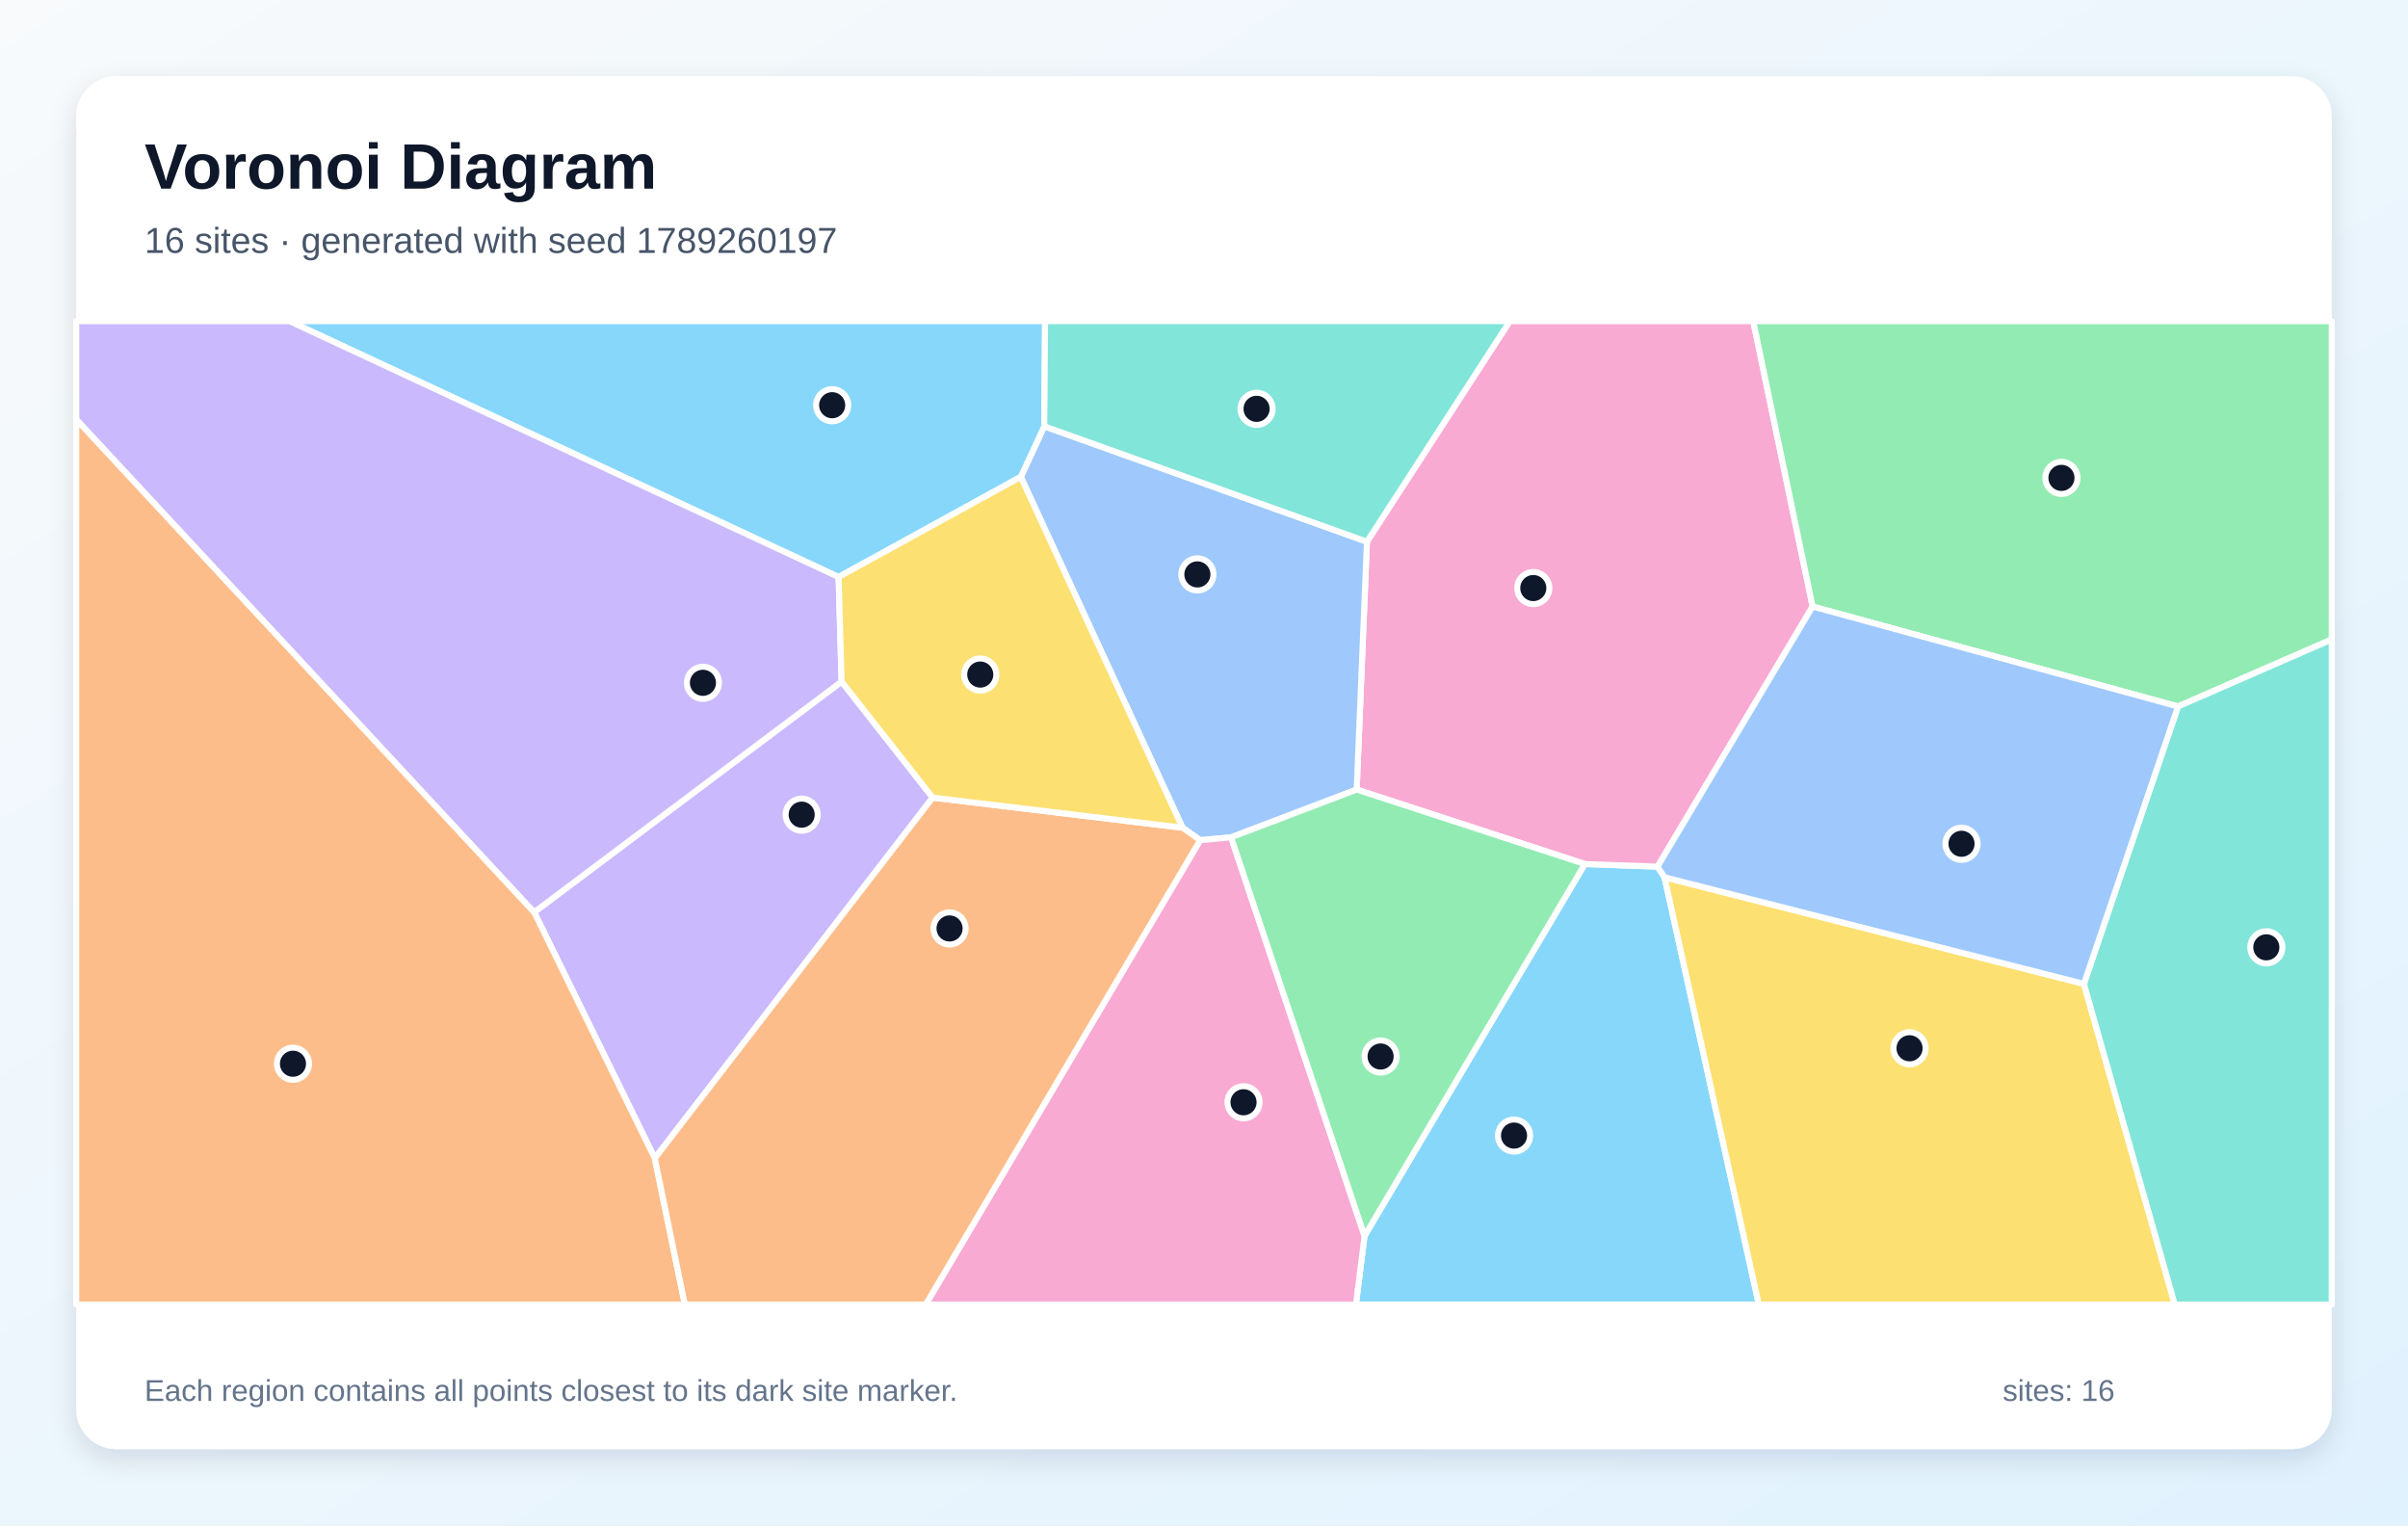
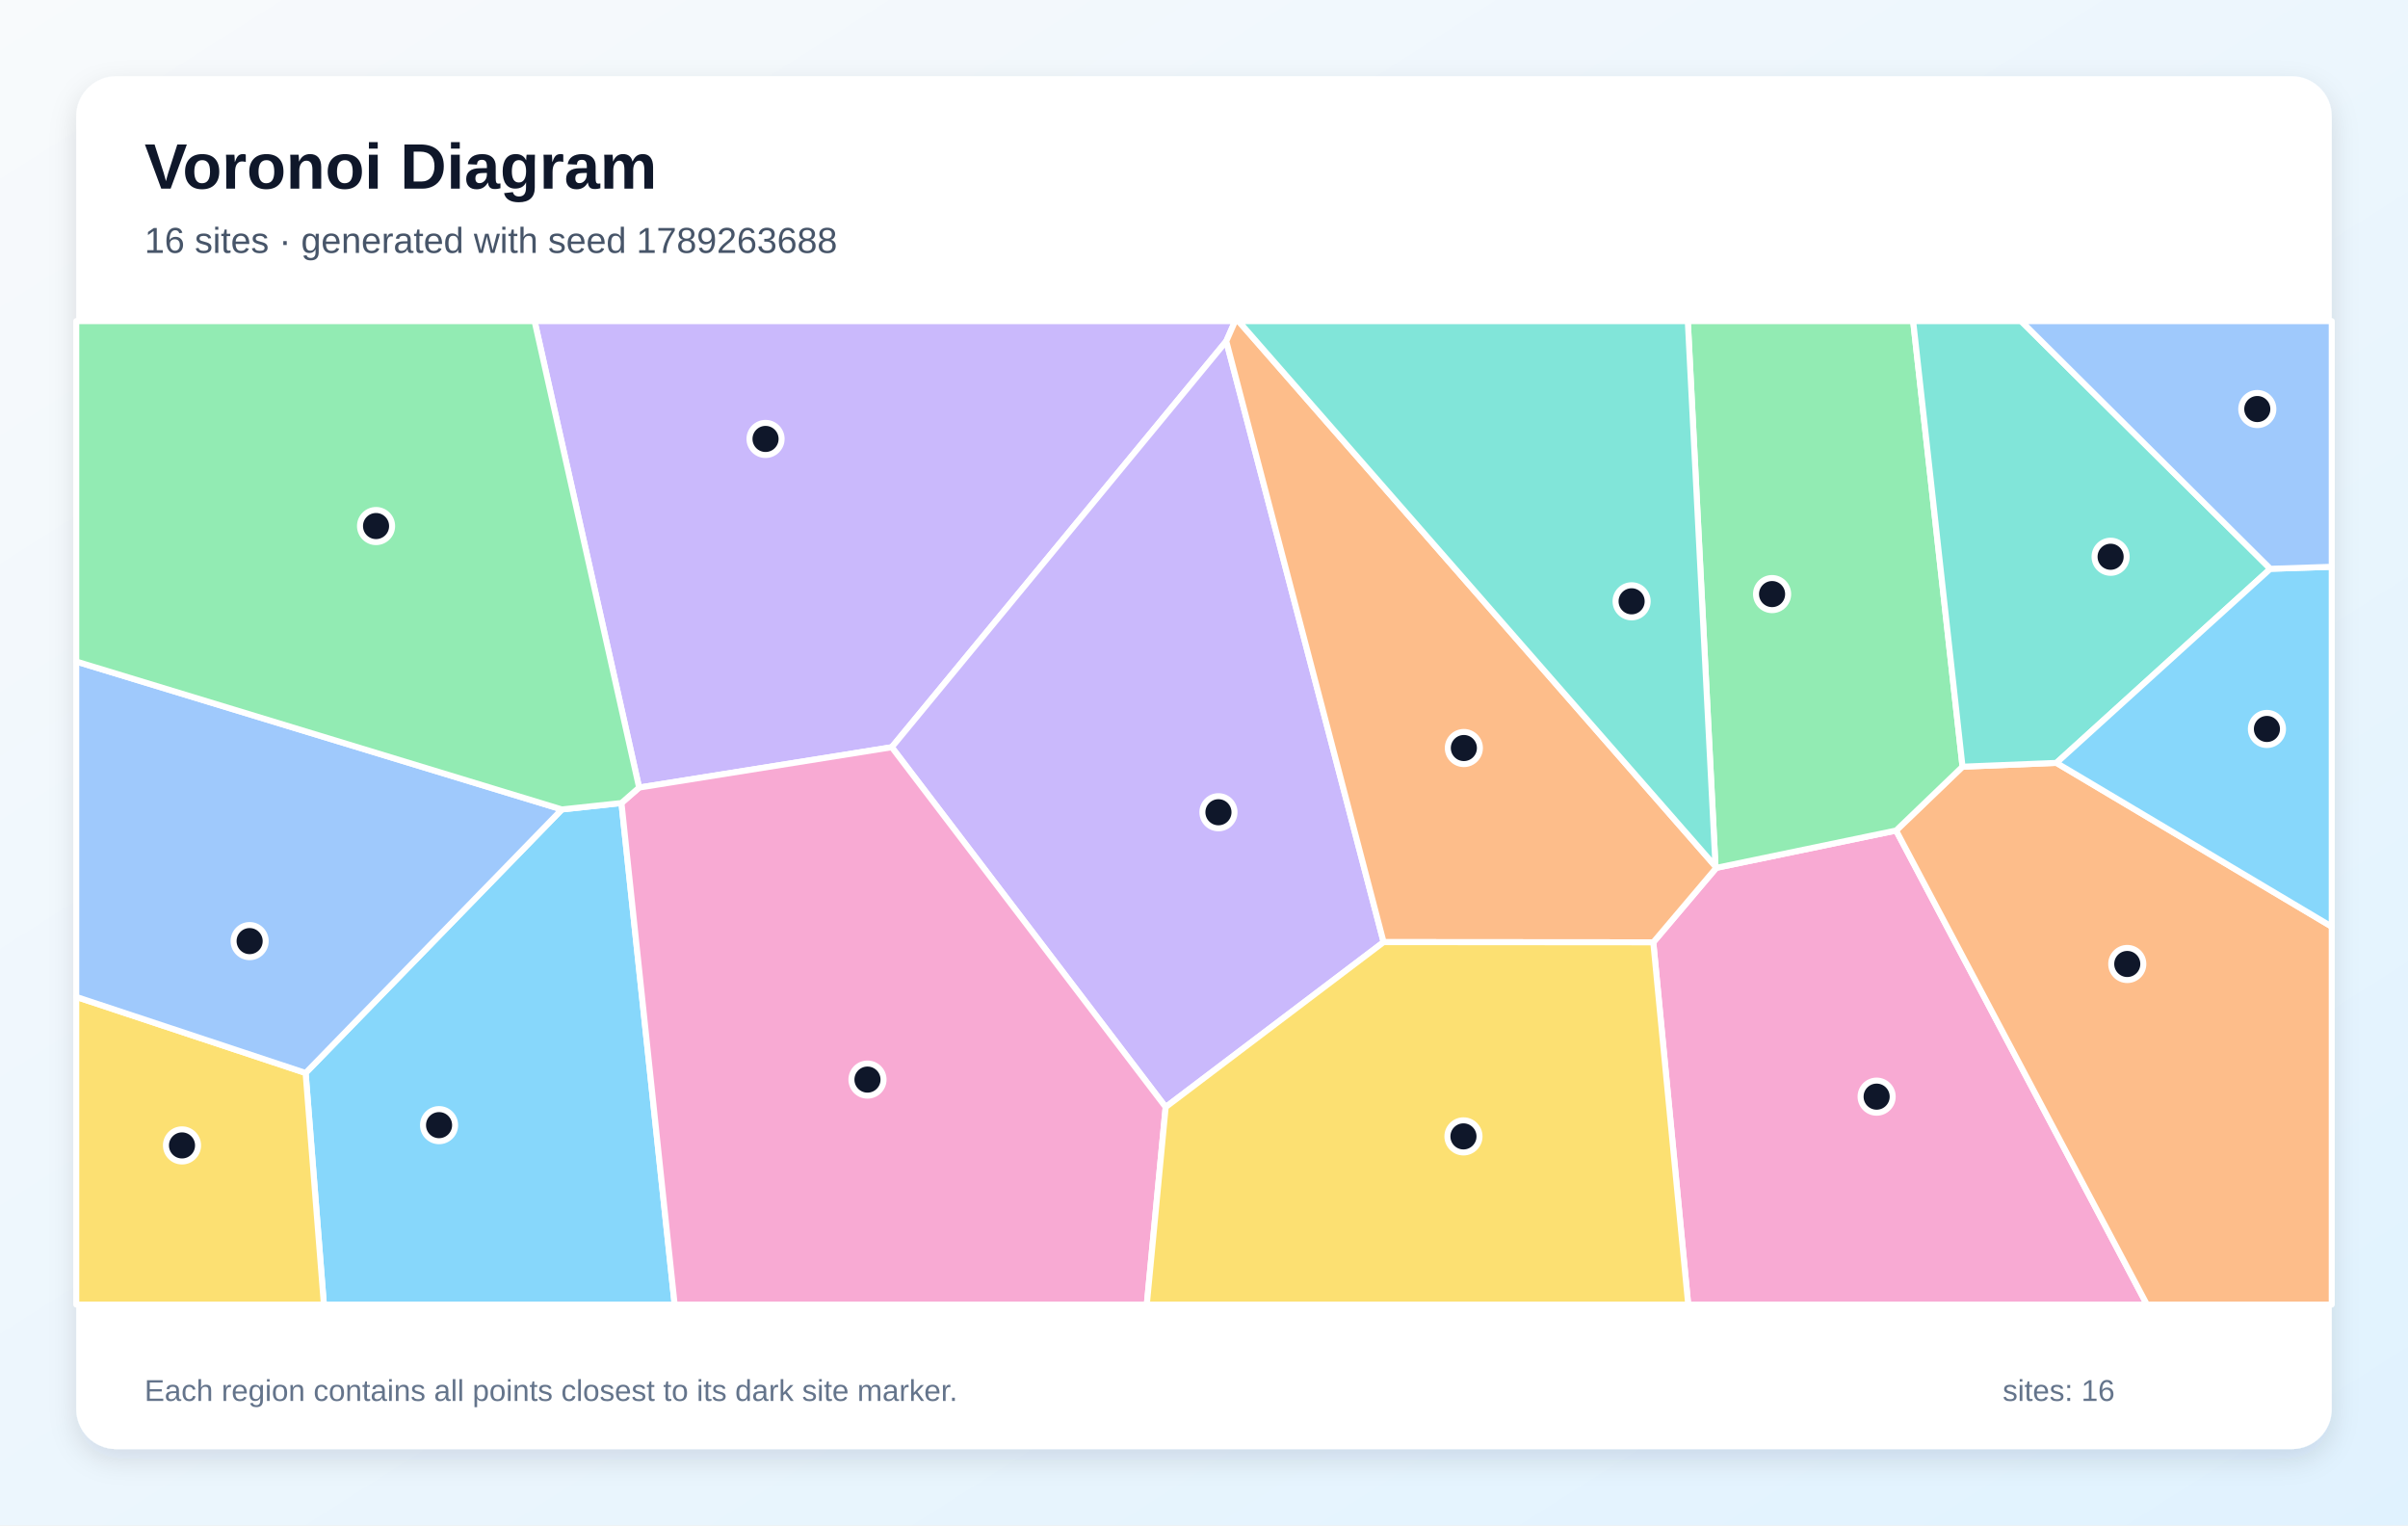
<svg xmlns="http://www.w3.org/2000/svg" width="1200" height="760" viewBox="0 0 1200 760" role="img" aria-labelledby="title description">
  <defs>
    <linearGradient id="background" x1="0" y1="0" x2="1" y2="1">
      <stop stop-color="#F8FAFC" />
      <stop offset="1" stop-color="#E0F2FE" />
    </linearGradient>
    <filter id="shadow" x="-10%" y="-10%" width="120%" height="120%">
      <feDropShadow dx="0" dy="5" stdDeviation="7" flood-color="#0F172A" flood-opacity=".12" />
    </filter>
  </defs>
  <rect width="1200" height="760" fill="url(#background)" />
  <rect x="38" y="38" width="1124" height="684" rx="20" fill="#FFFFFF" filter="url(#shadow)" />
  <g font-family="Arial, sans-serif">
    <text x="72" y="94" font-size="32" font-weight="700" fill="#0F172A">Voronoi Diagram</text>
-     <text x="72" y="126" font-size="18" fill="#475569">16 sites · generated with seed 1789260197</text>
+     <text x="72" y="126" font-size="18" fill="#475569">16 sites · generated with seed 1789263688</text>
  </g>
  <g stroke="#FFFFFF" stroke-width="3" stroke-linejoin="round">
-     <polygon points="680.0,615.8 789.8,430.5 826.0,431.8 829.5,437.1 876.5,650.0 675.7,650.0" fill="#38BDF8" fill-opacity="0.60" />
-     <polygon points="464.8,397.4 326.3,577.1 266.2,454.5 419.4,339.6" fill="#A78BFA" fill-opacity="0.60" />
-     <polygon points="903.3,302.2 826.0,431.8 789.8,430.5 676.1,393.4 681.2,269.9 752.4,160.0 873.7,160.0" fill="#F472B6" fill-opacity="0.60" />
-     <polygon points="38.0,208.9 266.2,454.5 326.3,577.1 341.3,650.0 38.0,650.0" fill="#FB923C" fill-opacity="0.60" />
-     <polygon points="829.5,437.1 1038.5,490.2 1083.8,650.0 876.5,650.0" fill="#FACC15" fill-opacity="0.60" />
-     <polygon points="1085.4,352.0 903.3,302.2 873.7,160.0 1162.0,160.0 1162.0,318.6" fill="#4ADE80" fill-opacity="0.60" />
-     <polygon points="1038.5,490.2 1085.4,352.0 1162.0,318.6 1162.0,650.0 1083.8,650.0" fill="#2DD4BF" fill-opacity="0.60" />
-     <polygon points="613.5,417.2 598.1,418.6 589.3,412.4 508.7,237.6 520.4,212.4 681.2,269.9 676.1,393.4" fill="#60A5FA" fill-opacity="0.60" />
-     <polygon points="520.4,212.4 508.7,237.6 417.9,287.5 144.2,160.0 520.8,160.0" fill="#38BDF8" fill-opacity="0.60" />
-     <polygon points="417.9,287.5 419.4,339.6 266.2,454.5 38.0,208.9 38.0,160.0 144.2,160.0" fill="#A78BFA" fill-opacity="0.60" />
-     <polygon points="598.1,418.6 613.5,417.2 680.0,615.8 675.7,650.0 461.3,650.0" fill="#F472B6" fill-opacity="0.60" />
-     <polygon points="326.3,577.1 464.8,397.4 589.3,412.4 598.1,418.6 461.3,650.0 341.3,650.0" fill="#FB923C" fill-opacity="0.60" />
-     <polygon points="464.8,397.4 419.4,339.6 417.9,287.5 508.7,237.6 589.3,412.4" fill="#FACC15" fill-opacity="0.60" />
-     <polygon points="613.5,417.2 676.1,393.4 789.8,430.5 680.0,615.8" fill="#4ADE80" fill-opacity="0.60" />
-     <polygon points="681.2,269.9 520.4,212.4 520.8,160.0 752.4,160.0" fill="#2DD4BF" fill-opacity="0.60" />
-     <polygon points="1038.5,490.2 829.5,437.1 826.0,431.8 903.3,302.2 1085.4,352.0" fill="#60A5FA" fill-opacity="0.60" />
+     <polygon points="152.3,534.6 280.0,403.3 309.7,400.1 336.2,650.0 161.4,650.0" fill="#38BDF8" fill-opacity="0.60" />
+     <polygon points="611.1,170.0 444.4,372.3 318.5,392.4 266.4,160.0 615.5,160.0" fill="#A78BFA" fill-opacity="0.60" />
+     <polygon points="823.9,469.5 855.3,432.4 944.9,413.8 1069.9,650.0 841.3,650.0" fill="#F472B6" fill-opacity="0.60" />
+     <polygon points="944.9,413.8 978.0,382.0 1024.8,380.1 1162.0,461.7 1162.0,650.0 1069.9,650.0" fill="#FB923C" fill-opacity="0.60" />
+     <polygon points="38.0,496.7 152.3,534.6 161.4,650.0 38.0,650.0" fill="#FACC15" fill-opacity="0.60" />
+     <polygon points="978.0,382.0 944.9,413.8 855.3,432.4 854.9,431.7 841.1,160.0 953.4,160.0" fill="#4ADE80" fill-opacity="0.60" />
+     <polygon points="1131.4,283.4 1024.8,380.1 978.0,382.0 953.4,160.0 1007.2,160.0" fill="#2DD4BF" fill-opacity="0.60" />
+     <polygon points="38.0,496.7 38.0,329.6 280.0,403.3 152.3,534.6" fill="#60A5FA" fill-opacity="0.60" />
+     <polygon points="1024.8,380.1 1131.4,283.4 1162.0,282.4 1162.0,461.7" fill="#38BDF8" fill-opacity="0.60" />
+     <polygon points="580.9,551.6 444.4,372.3 611.1,170.0 689.5,469.4" fill="#A78BFA" fill-opacity="0.60" />
+     <polygon points="309.7,400.1 318.5,392.4 444.4,372.3 580.9,551.6 571.5,650.0 336.2,650.0" fill="#F472B6" fill-opacity="0.60" />
+     <polygon points="689.5,469.4 611.1,170.0 615.5,160.0 617.2,160.0 854.9,431.7 855.3,432.4 823.9,469.5" fill="#FB923C" fill-opacity="0.60" />
+     <polygon points="580.9,551.6 689.5,469.4 823.9,469.5 841.3,650.0 571.5,650.0" fill="#FACC15" fill-opacity="0.60" />
+     <polygon points="318.5,392.4 309.7,400.1 280.0,403.3 38.0,329.6 38.0,160.0 266.4,160.0" fill="#4ADE80" fill-opacity="0.60" />
+     <polygon points="854.9,431.7 617.2,160.0 841.1,160.0" fill="#2DD4BF" fill-opacity="0.60" />
+     <polygon points="1131.4,283.4 1007.2,160.0 1162.0,160.0 1162.0,282.4" fill="#60A5FA" fill-opacity="0.60" />
  </g>
  <g>
-     <circle cx="754.5" cy="565.8" r="8" fill="#0F172A" stroke="#FFFFFF" stroke-width="3" />
-     <circle cx="399.5" cy="405.9" r="8" fill="#0F172A" stroke="#FFFFFF" stroke-width="3" />
-     <circle cx="764.1" cy="293.0" r="8" fill="#0F172A" stroke="#FFFFFF" stroke-width="3" />
-     <circle cx="146.0" cy="530.0" r="8" fill="#0F172A" stroke="#FFFFFF" stroke-width="3" />
-     <circle cx="951.6" cy="522.3" r="8" fill="#0F172A" stroke="#FFFFFF" stroke-width="3" />
-     <circle cx="1027.3" cy="238.1" r="8" fill="#0F172A" stroke="#FFFFFF" stroke-width="3" />
-     <circle cx="1129.4" cy="472.0" r="8" fill="#0F172A" stroke="#FFFFFF" stroke-width="3" />
-     <circle cx="596.7" cy="286.2" r="8" fill="#0F172A" stroke="#FFFFFF" stroke-width="3" />
-     <circle cx="414.7" cy="201.9" r="8" fill="#0F172A" stroke="#FFFFFF" stroke-width="3" />
-     <circle cx="350.3" cy="340.2" r="8" fill="#0F172A" stroke="#FFFFFF" stroke-width="3" />
-     <circle cx="619.7" cy="549.2" r="8" fill="#0F172A" stroke="#FFFFFF" stroke-width="3" />
-     <circle cx="473.2" cy="462.6" r="8" fill="#0F172A" stroke="#FFFFFF" stroke-width="3" />
-     <circle cx="488.5" cy="336.1" r="8" fill="#0F172A" stroke="#FFFFFF" stroke-width="3" />
-     <circle cx="688.0" cy="526.4" r="8" fill="#0F172A" stroke="#FFFFFF" stroke-width="3" />
-     <circle cx="626.2" cy="203.7" r="8" fill="#0F172A" stroke="#FFFFFF" stroke-width="3" />
-     <circle cx="977.5" cy="420.4" r="8" fill="#0F172A" stroke="#FFFFFF" stroke-width="3" />
+     <circle cx="218.8" cy="560.6" r="8" fill="#0F172A" stroke="#FFFFFF" stroke-width="3" />
+     <circle cx="381.5" cy="218.7" r="8" fill="#0F172A" stroke="#FFFFFF" stroke-width="3" />
+     <circle cx="935.2" cy="546.4" r="8" fill="#0F172A" stroke="#FFFFFF" stroke-width="3" />
+     <circle cx="1060.1" cy="480.3" r="8" fill="#0F172A" stroke="#FFFFFF" stroke-width="3" />
+     <circle cx="90.7" cy="570.7" r="8" fill="#0F172A" stroke="#FFFFFF" stroke-width="3" />
+     <circle cx="883.1" cy="296.0" r="8" fill="#0F172A" stroke="#FFFFFF" stroke-width="3" />
+     <circle cx="1051.8" cy="277.4" r="8" fill="#0F172A" stroke="#FFFFFF" stroke-width="3" />
+     <circle cx="124.4" cy="468.9" r="8" fill="#0F172A" stroke="#FFFFFF" stroke-width="3" />
+     <circle cx="1129.7" cy="363.2" r="8" fill="#0F172A" stroke="#FFFFFF" stroke-width="3" />
+     <circle cx="607.2" cy="404.7" r="8" fill="#0F172A" stroke="#FFFFFF" stroke-width="3" />
+     <circle cx="432.3" cy="537.9" r="8" fill="#0F172A" stroke="#FFFFFF" stroke-width="3" />
+     <circle cx="729.5" cy="372.7" r="8" fill="#0F172A" stroke="#FFFFFF" stroke-width="3" />
+     <circle cx="729.3" cy="566.2" r="8" fill="#0F172A" stroke="#FFFFFF" stroke-width="3" />
+     <circle cx="187.4" cy="262.1" r="8" fill="#0F172A" stroke="#FFFFFF" stroke-width="3" />
+     <circle cx="813.1" cy="299.6" r="8" fill="#0F172A" stroke="#FFFFFF" stroke-width="3" />
+     <circle cx="1124.9" cy="203.8" r="8" fill="#0F172A" stroke="#FFFFFF" stroke-width="3" />
  </g>
  <g font-family="Arial, sans-serif" font-size="15" fill="#64748B">
    <text x="72" y="698">Each region contains all points closest to its dark site marker.</text>
    <text x="998" y="698">sites: 16</text>
  </g>
</svg>
